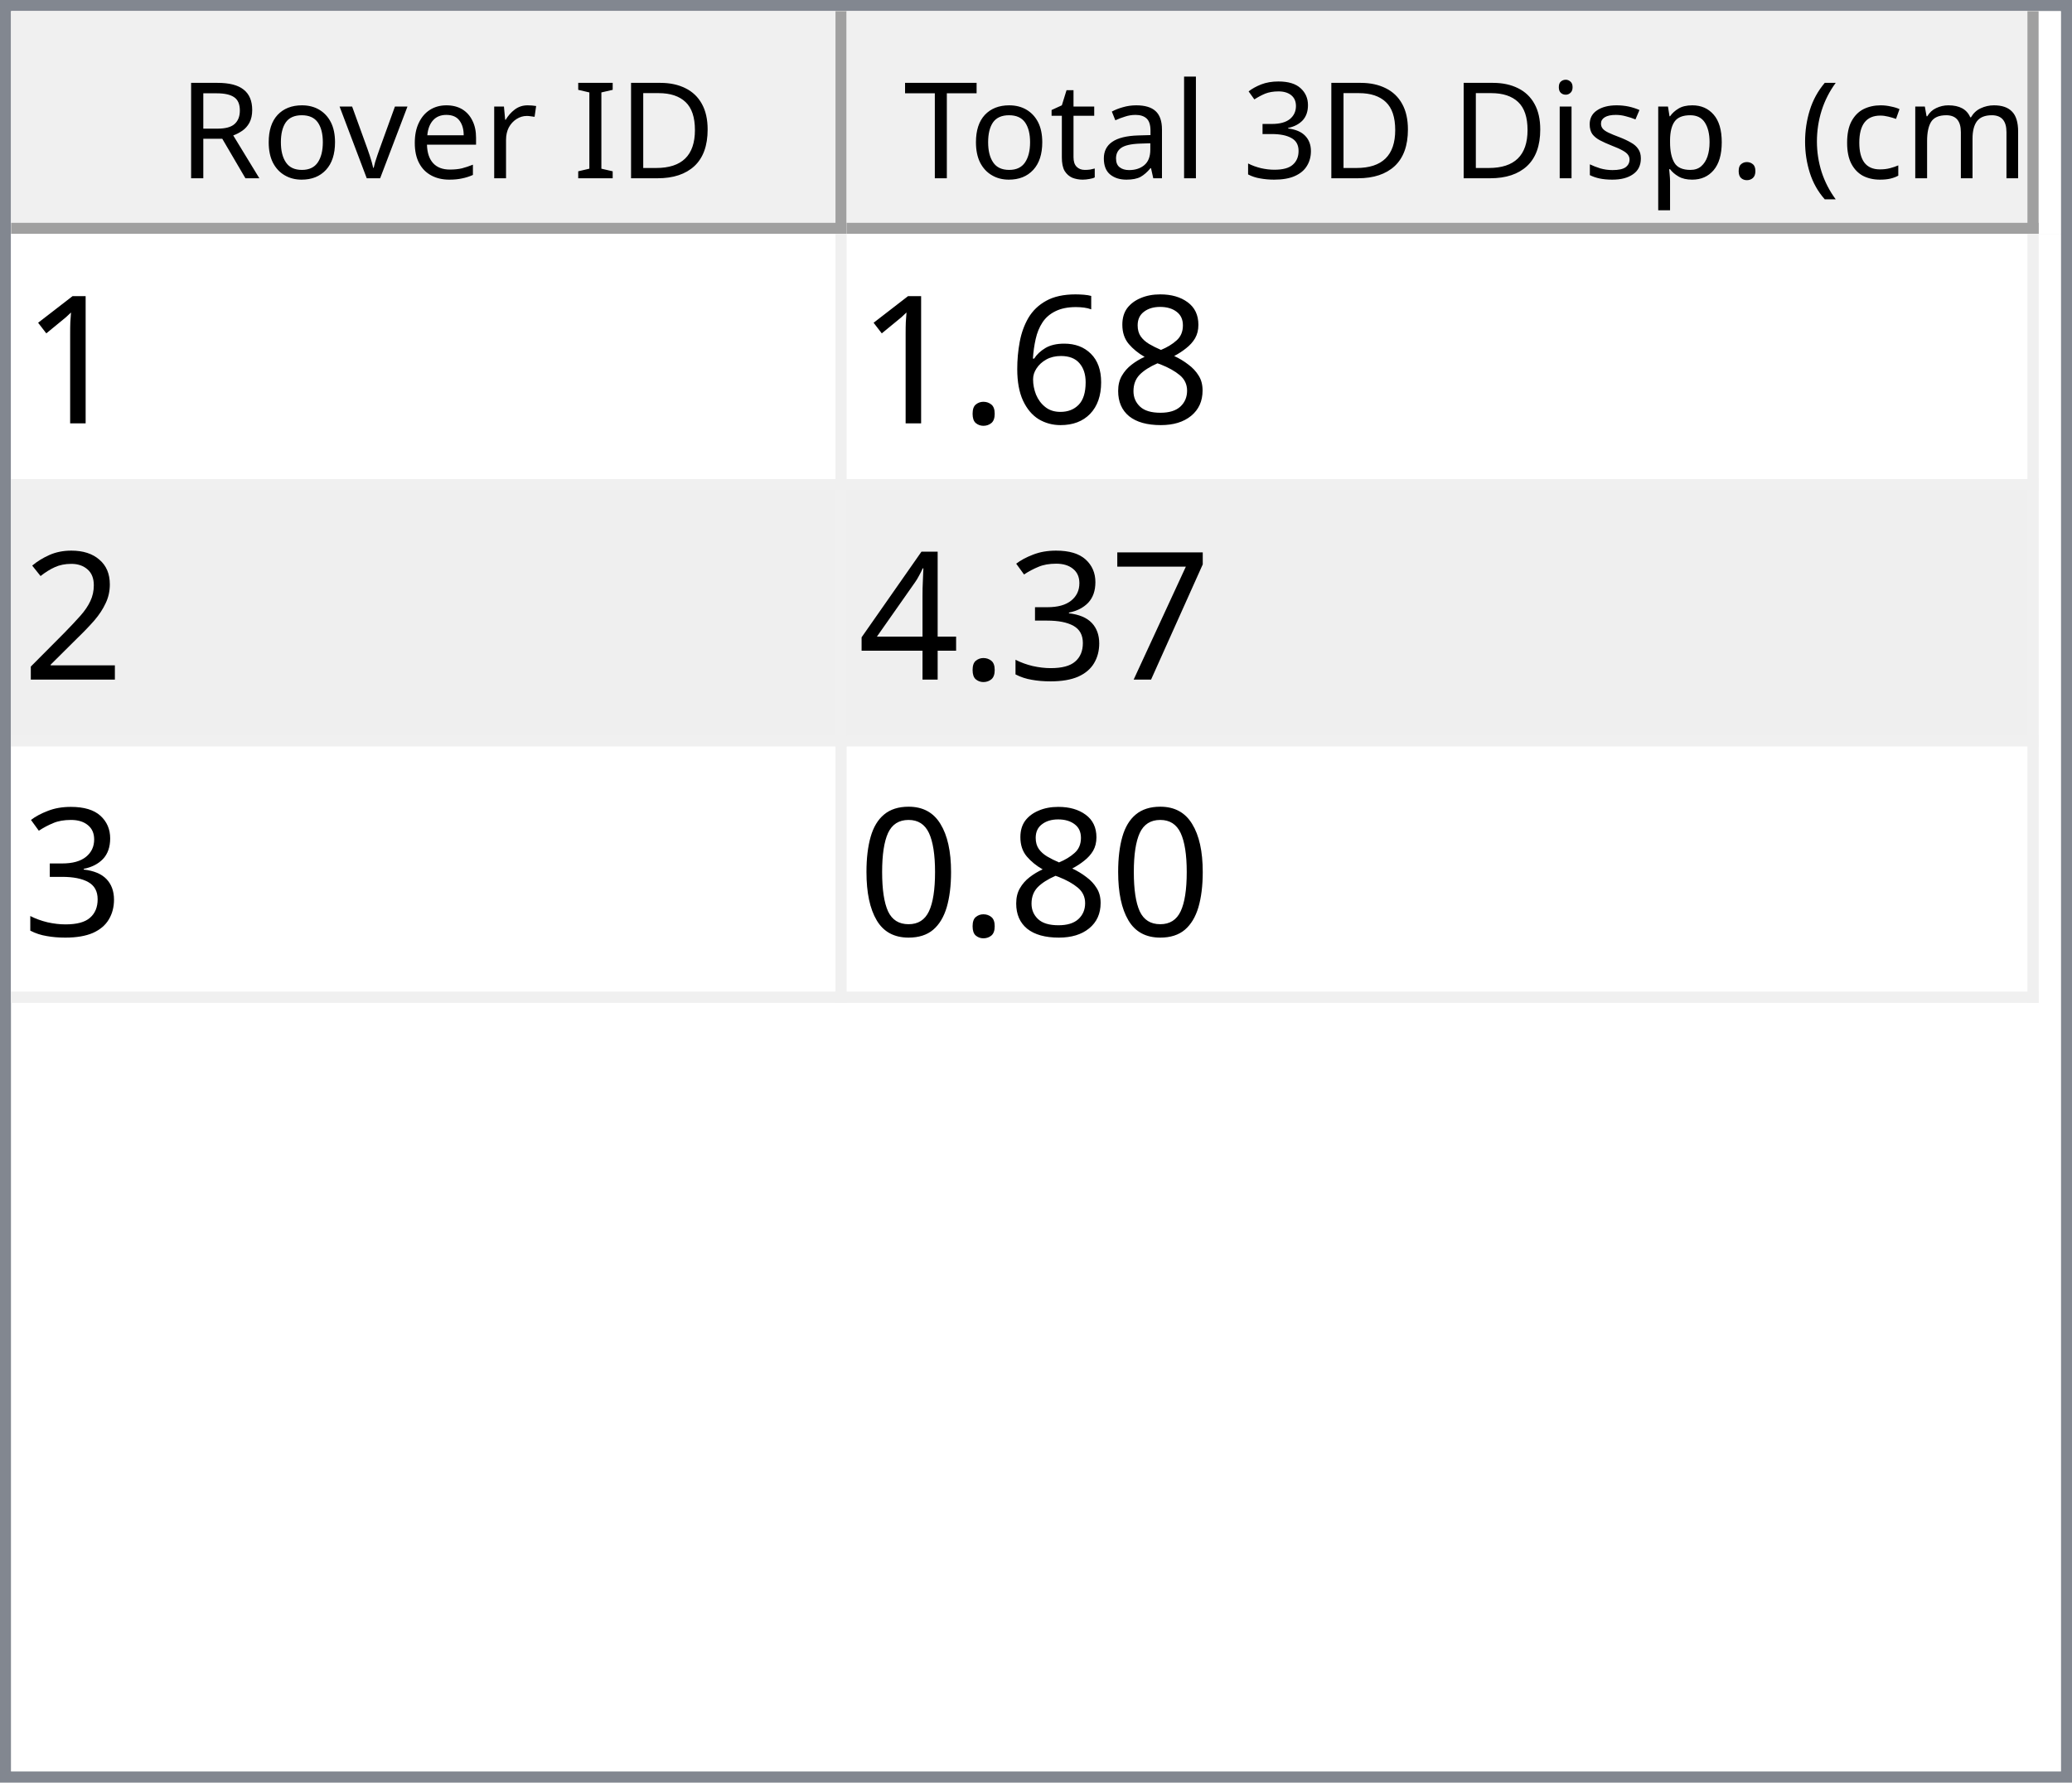
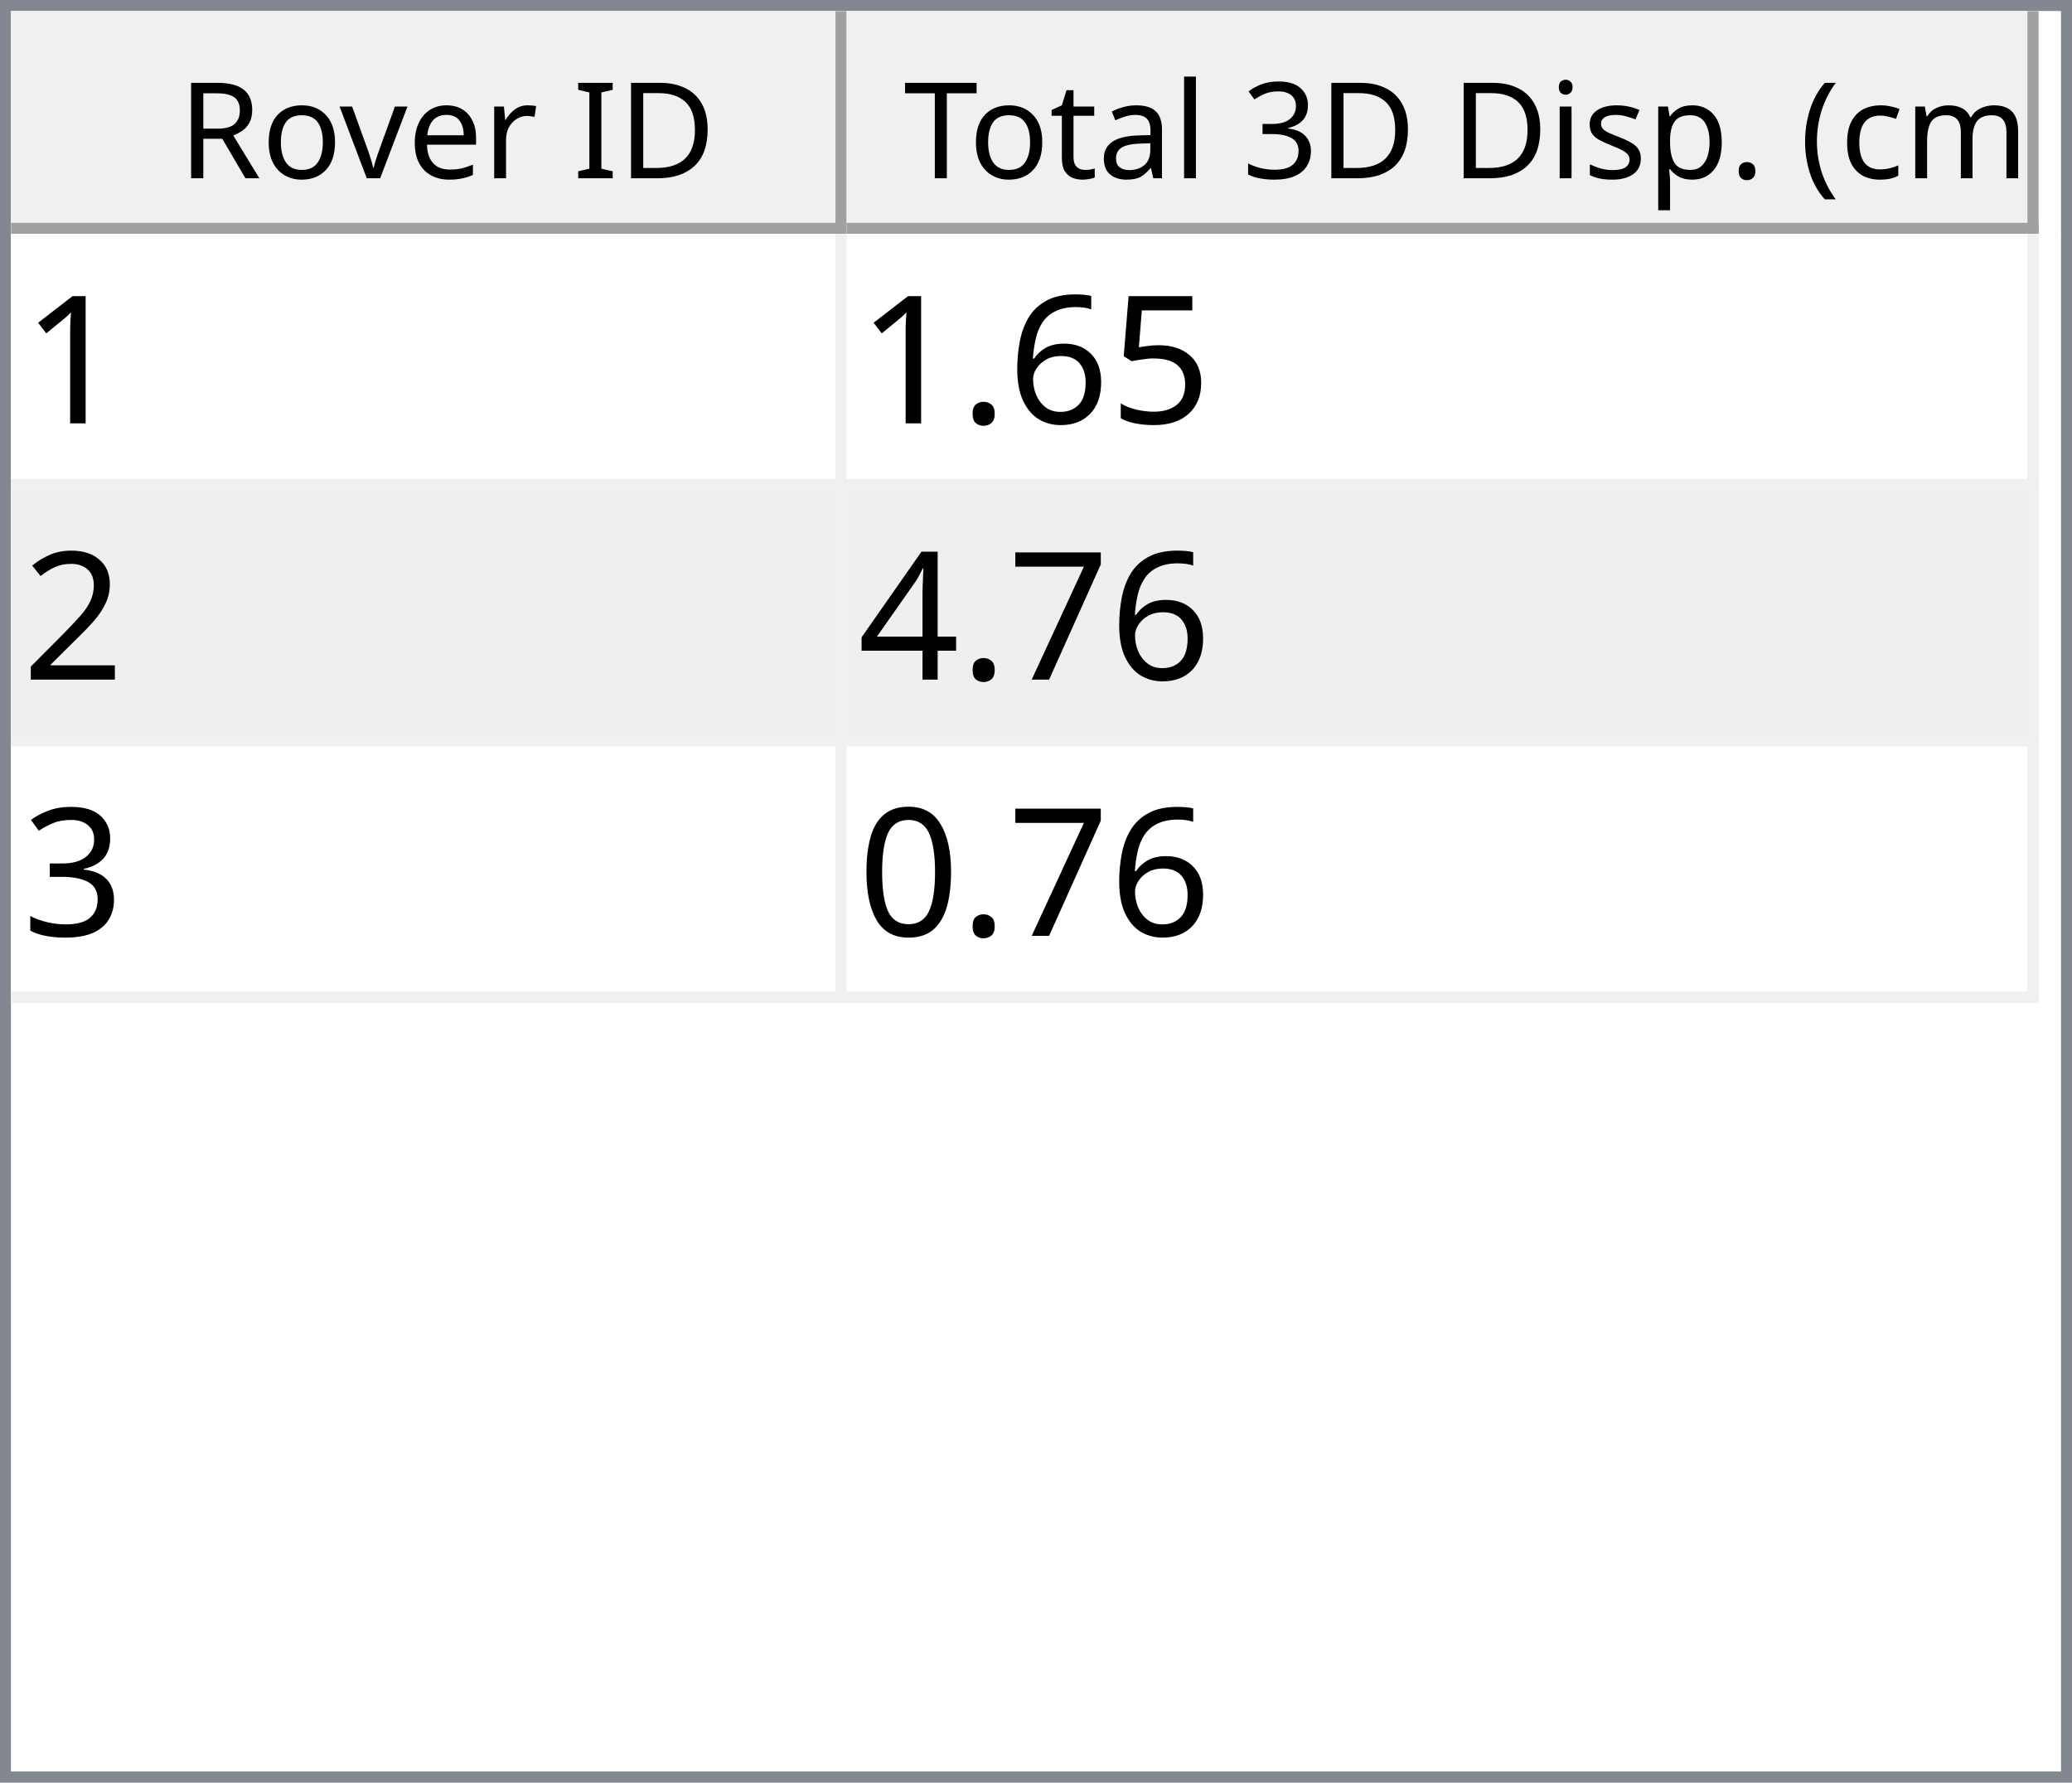
<svg xmlns="http://www.w3.org/2000/svg" style="fill-opacity:1; color-rendering:auto; color-interpolation:auto; text-rendering:auto; stroke:black; stroke-linecap:square; stroke-miterlimit:10; shape-rendering:auto; stroke-opacity:1; fill:black; stroke-dasharray:none; font-weight:normal; stroke-width:1; font-family:'Dialog'; font-style:normal; stroke-linejoin:miter; font-size:12px; stroke-dashoffset:0; image-rendering:auto;" width="186" height="160">
  <defs id="genericDefs" />
  <g>
    <defs id="defs1">
      <clipPath clipPathUnits="userSpaceOnUse" id="clipPath1">
        <path d="M0 0 L186 0 L186 160 L0 160 L0 0 Z" />
      </clipPath>
      <clipPath clipPathUnits="userSpaceOnUse" id="clipPath2">
        <path d="M0 0 L0 160 L186 160 L186 0 Z" />
      </clipPath>
      <clipPath clipPathUnits="userSpaceOnUse" id="clipPath3">
        <path d="M0 0 L0 20 L184 20 L184 0 Z" />
      </clipPath>
      <clipPath clipPathUnits="userSpaceOnUse" id="clipPath4">
        <path d="M0 0 L0 20 L75 20 L75 0 Z" />
      </clipPath>
      <clipPath clipPathUnits="userSpaceOnUse" id="clipPath5">
        <path d="M1 1 L1 19 L74 19 L74 1 Z" />
      </clipPath>
      <clipPath clipPathUnits="userSpaceOnUse" id="clipPath6">
        <path d="M0 0 L0 18 L73 18 L73 0 Z" />
      </clipPath>
      <clipPath clipPathUnits="userSpaceOnUse" id="clipPath7">
        <path d="M-0.5 -0.5 L-0.5 19.5 L74.5 19.5 L74.5 -0.5 Z" />
      </clipPath>
      <clipPath clipPathUnits="userSpaceOnUse" id="clipPath8">
        <path d="M0 0 L0 20 L107 20 L107 0 Z" />
      </clipPath>
      <clipPath clipPathUnits="userSpaceOnUse" id="clipPath9">
        <path d="M1 1 L1 19 L106 19 L106 1 Z" />
      </clipPath>
      <clipPath clipPathUnits="userSpaceOnUse" id="clipPath10">
        <path d="M0 0 L0 18 L105 18 L105 0 Z" />
      </clipPath>
      <clipPath clipPathUnits="userSpaceOnUse" id="clipPath11">
        <path d="M-0.5 -0.5 L-0.5 19.5 L106.5 19.5 L106.5 -0.5 Z" />
      </clipPath>
      <clipPath clipPathUnits="userSpaceOnUse" id="clipPath12">
        <path d="M0 0 L0 138 L184 138 L184 0 Z" />
      </clipPath>
      <clipPath clipPathUnits="userSpaceOnUse" id="clipPath13">
        <path d="M0 0 L0 69 L182 69 L182 0 Z" />
      </clipPath>
      <clipPath clipPathUnits="userSpaceOnUse" id="clipPath14">
        <path d="M-0.5 -0.5 L-0.5 68.5 L181.5 68.5 L181.5 -0.5 Z" />
      </clipPath>
      <clipPath clipPathUnits="userSpaceOnUse" id="clipPath15">
        <path d="M0 0 L0 22 L74 22 L74 0 Z" />
      </clipPath>
      <clipPath clipPathUnits="userSpaceOnUse" id="clipPath16">
        <path d="M0 0 L0 22 L106 22 L106 0 Z" />
      </clipPath>
      <font horiz-adv-x="64.551" id="font1">
        <font-face ascent="107.91" descent="25.098" units-per-em="100" style="font-style:normal; font-family:Segoe UI; font-weight:normal;" />
        <missing-glyph horiz-adv-x="64.551" d="M8.109 0 L8.109 68.266 L56.453 68.266 L56.453 0 L8.109 0 ZM15.328 7.234 L49.219 7.234 L49.219 61.031 L15.328 61.031 L15.328 7.234 Z" />
        <glyph unicode="D" horiz-adv-x="70.117" d="M9.188 0 L9.188 70.016 L28.516 70.016 Q65.531 70.016 65.531 35.891 Q65.531 19.672 55.25 9.836 Q44.969 0 27.734 0 L9.188 0 ZM17.391 62.594 L17.391 7.422 L27.828 7.422 Q41.609 7.422 49.273 14.797 Q56.938 22.172 56.938 35.688 Q56.938 62.594 28.328 62.594 L17.391 62.594 Z" />
        <glyph unicode="I" horiz-adv-x="26.611" d="M17.391 0 L9.188 0 L9.188 70.016 L17.391 70.016 L17.391 0 Z" />
        <glyph unicode=" " horiz-adv-x="27.393" d="" />
        <glyph unicode="r" horiz-adv-x="34.766" d="M34.188 41.891 Q32.078 43.5 28.125 43.5 Q23 43.5 19.555 38.672 Q16.109 33.844 16.109 25.484 L16.109 0 L8.109 0 L8.109 50 L16.109 50 L16.109 39.703 L16.312 39.703 Q18.016 44.969 21.531 47.922 Q25.047 50.875 29.391 50.875 Q32.516 50.875 34.188 50.203 L34.188 41.891 Z" />
        <glyph unicode="e" horiz-adv-x="52.295" d="M48.297 23 L12.984 23 Q13.188 14.656 17.484 10.109 Q21.781 5.562 29.297 5.562 Q37.75 5.562 44.828 11.141 L44.828 3.609 Q38.234 -1.172 27.391 -1.172 Q16.797 -1.172 10.742 5.641 Q4.688 12.453 4.688 24.812 Q4.688 36.469 11.305 43.82 Q17.922 51.172 27.734 51.172 Q37.547 51.172 42.922 44.828 Q48.297 38.484 48.297 27.203 L48.297 23 ZM40.094 29.781 Q40.047 36.719 36.75 40.578 Q33.453 44.438 27.594 44.438 Q21.922 44.438 17.969 40.383 Q14.016 36.328 13.094 29.781 L40.094 29.781 Z" />
        <glyph unicode="v" horiz-adv-x="47.9" d="M47.406 50 L27.484 0 L19.625 0 L0.688 50 L9.469 50 L22.172 13.672 Q23.578 9.672 23.922 6.688 L24.125 6.688 Q24.609 10.453 25.688 13.484 L38.969 50 L47.406 50 Z" />
        <glyph unicode="o" horiz-adv-x="58.594" d="M29 -1.172 Q17.922 -1.172 11.305 5.836 Q4.688 12.844 4.688 24.422 Q4.688 37.016 11.57 44.094 Q18.453 51.172 30.172 51.172 Q41.359 51.172 47.633 44.289 Q53.906 37.406 53.906 25.203 Q53.906 13.234 47.141 6.031 Q40.375 -1.172 29 -1.172 ZM29.594 44.438 Q21.875 44.438 17.383 39.188 Q12.891 33.938 12.891 24.703 Q12.891 15.828 17.43 10.695 Q21.969 5.562 29.594 5.562 Q37.359 5.562 41.531 10.594 Q45.703 15.625 45.703 24.906 Q45.703 34.281 41.531 39.359 Q37.359 44.438 29.594 44.438 Z" />
        <glyph unicode="R" horiz-adv-x="59.814" d="M59.375 0 L49.609 0 L37.891 19.625 Q36.281 22.359 34.766 24.289 Q33.25 26.219 31.664 27.438 Q30.078 28.656 28.25 29.219 Q26.422 29.781 24.125 29.781 L17.391 29.781 L17.391 0 L9.188 0 L9.188 70.016 L30.078 70.016 Q34.672 70.016 38.555 68.867 Q42.438 67.719 45.289 65.375 Q48.141 63.031 49.758 59.547 Q51.375 56.062 51.375 51.375 Q51.375 47.703 50.273 44.656 Q49.172 41.609 47.148 39.211 Q45.125 36.812 42.266 35.133 Q39.406 33.453 35.844 32.516 L35.844 32.328 Q37.594 31.547 38.891 30.547 Q40.188 29.547 41.359 28.18 Q42.531 26.812 43.68 25.078 Q44.828 23.344 46.234 21.047 L59.375 0 ZM17.391 62.594 L17.391 37.203 L28.516 37.203 Q31.594 37.203 34.203 38.133 Q36.812 39.062 38.719 40.797 Q40.625 42.531 41.703 45.047 Q42.781 47.562 42.781 50.688 Q42.781 56.297 39.141 59.445 Q35.5 62.594 28.609 62.594 L17.391 62.594 Z" />
        <glyph unicode=")" horiz-adv-x="30.176" d="M8.297 -15.922 L1.172 -15.922 Q16.406 2.344 16.406 26.812 Q16.406 51.469 1.078 70.016 L8.297 70.016 Q23.531 52.156 23.531 26.703 Q23.531 1.375 8.297 -15.922 Z" />
        <glyph unicode="m" horiz-adv-x="86.133" d="M79.109 0 L71.094 0 L71.094 28.719 Q71.094 37.016 68.531 40.727 Q65.969 44.438 59.906 44.438 Q54.781 44.438 51.195 39.75 Q47.609 35.062 47.609 28.516 L47.609 0 L39.594 0 L39.594 29.688 Q39.594 44.438 28.219 44.438 Q22.953 44.438 19.531 40.016 Q16.109 35.594 16.109 28.516 L16.109 0 L8.109 0 L8.109 50 L16.109 50 L16.109 42.094 L16.312 42.094 Q21.625 51.172 31.844 51.172 Q36.969 51.172 40.773 48.312 Q44.578 45.453 46 40.828 Q51.562 51.172 62.594 51.172 Q79.109 51.172 79.109 30.812 L79.109 0 Z" />
        <glyph unicode="c" horiz-adv-x="46.191" d="M42.188 2.297 Q36.422 -1.172 28.516 -1.172 Q17.828 -1.172 11.258 5.789 Q4.688 12.75 4.688 23.828 Q4.688 36.188 11.766 43.68 Q18.844 51.172 30.672 51.172 Q37.25 51.172 42.281 48.734 L42.281 40.531 Q36.719 44.438 30.375 44.438 Q22.703 44.438 17.797 38.945 Q12.891 33.453 12.891 24.516 Q12.891 15.719 17.508 10.641 Q22.125 5.562 29.891 5.562 Q36.422 5.562 42.188 9.906 L42.188 2.297 Z" />
        <glyph unicode="(" horiz-adv-x="30.176" d="M29.109 -15.922 L21.969 -15.922 Q6.844 1.375 6.844 26.703 Q6.844 52.156 21.969 70.016 L29.203 70.016 Q13.875 51.469 13.875 26.812 Q13.875 2.344 29.109 -15.922 Z" />
        <glyph unicode="." horiz-adv-x="21.68" d="M10.891 -1.078 Q8.641 -1.078 7.055 0.539 Q5.469 2.156 5.469 4.391 Q5.469 6.641 7.055 8.273 Q8.641 9.906 10.891 9.906 Q13.188 9.906 14.797 8.273 Q16.406 6.641 16.406 4.391 Q16.406 2.156 14.797 0.539 Q13.188 -1.078 10.891 -1.078 Z" />
        <glyph unicode="p" horiz-adv-x="58.789" d="M16.312 7.234 L16.109 7.234 L16.109 -23 L8.109 -23 L8.109 50 L16.109 50 L16.109 41.219 L16.312 41.219 Q22.219 51.172 33.594 51.172 Q43.266 51.172 48.688 44.461 Q54.109 37.75 54.109 26.469 Q54.109 13.922 48 6.375 Q41.891 -1.172 31.297 -1.172 Q21.578 -1.172 16.312 7.234 ZM16.109 27.391 L16.109 20.406 Q16.109 14.203 20.141 9.883 Q24.172 5.562 30.375 5.562 Q37.641 5.562 41.773 11.133 Q45.906 16.703 45.906 26.609 Q45.906 34.969 42.047 39.703 Q38.188 44.438 31.594 44.438 Q24.609 44.438 20.359 39.578 Q16.109 34.719 16.109 27.391 Z" />
        <glyph unicode="s" horiz-adv-x="42.432" d="M5.078 1.812 L5.078 10.406 Q11.625 5.562 19.484 5.562 Q30.031 5.562 30.031 12.594 Q30.031 14.594 29.125 15.992 Q28.219 17.391 26.68 18.461 Q25.141 19.531 23.07 20.383 Q21 21.234 18.609 22.172 Q15.281 23.484 12.766 24.828 Q10.25 26.172 8.57 27.859 Q6.891 29.547 6.031 31.695 Q5.172 33.844 5.172 36.719 Q5.172 40.234 6.789 42.945 Q8.406 45.656 11.086 47.484 Q13.766 49.312 17.211 50.242 Q20.656 51.172 24.312 51.172 Q30.812 51.172 35.938 48.922 L35.938 40.828 Q30.422 44.438 23.25 44.438 Q21 44.438 19.195 43.922 Q17.391 43.406 16.094 42.477 Q14.797 41.547 14.086 40.258 Q13.375 38.969 13.375 37.406 Q13.375 35.453 14.086 34.133 Q14.797 32.812 16.164 31.789 Q17.531 30.766 19.484 29.938 Q21.438 29.109 23.922 28.125 Q27.25 26.859 29.883 25.516 Q32.516 24.172 34.375 22.484 Q36.234 20.797 37.234 18.602 Q38.234 16.406 38.234 13.375 Q38.234 9.672 36.602 6.938 Q34.969 4.203 32.234 2.398 Q29.5 0.594 25.93 -0.289 Q22.359 -1.172 18.453 -1.172 Q10.75 -1.172 5.078 1.812 Z" />
        <glyph unicode="i" horiz-adv-x="24.219" d="M12.203 62.703 Q10.062 62.703 8.547 64.164 Q7.031 65.625 7.031 67.875 Q7.031 70.125 8.547 71.609 Q10.062 73.094 12.203 73.094 Q14.406 73.094 15.945 71.609 Q17.484 70.125 17.484 67.875 Q17.484 65.719 15.945 64.211 Q14.406 62.703 12.203 62.703 ZM16.109 0 L8.109 0 L8.109 50 L16.109 50 L16.109 0 Z" />
        <glyph unicode="3" horiz-adv-x="53.906" d="M46.531 19.828 Q46.531 15.094 44.75 11.211 Q42.969 7.328 39.719 4.57 Q36.469 1.812 31.93 0.297 Q27.391 -1.219 21.922 -1.219 Q11.922 -1.219 6 2.594 L6 11.188 Q13.094 5.609 22.219 5.609 Q25.875 5.609 28.828 6.539 Q31.781 7.469 33.906 9.227 Q36.031 10.984 37.18 13.477 Q38.328 15.969 38.328 19.094 Q38.328 32.812 18.797 32.812 L12.984 32.812 L12.984 39.594 L18.5 39.594 Q35.797 39.594 35.797 52.484 Q35.797 64.406 22.609 64.406 Q15.188 64.406 8.688 59.422 L8.688 67.188 Q15.375 71.188 24.609 71.188 Q29 71.188 32.57 69.969 Q36.141 68.75 38.68 66.555 Q41.219 64.359 42.609 61.281 Q44 58.203 44 54.5 Q44 40.672 30.031 36.719 L30.031 36.531 Q33.594 36.141 36.625 34.797 Q39.656 33.453 41.852 31.305 Q44.047 29.156 45.289 26.25 Q46.531 23.344 46.531 19.828 Z" />
        <glyph unicode="l" horiz-adv-x="24.219" d="M16.109 0 L8.109 0 L8.109 74.031 L16.109 74.031 L16.109 0 Z" />
        <glyph unicode="a" horiz-adv-x="50.879" d="M43.891 0 L35.891 0 L35.891 7.812 L35.688 7.812 Q30.469 -1.172 20.312 -1.172 Q12.844 -1.172 8.617 2.781 Q4.391 6.734 4.391 13.281 Q4.391 27.297 20.906 29.594 L35.891 31.688 Q35.891 44.438 25.594 44.438 Q16.547 44.438 9.281 38.281 L9.281 46.484 Q16.656 51.172 26.266 51.172 Q43.891 51.172 43.891 32.516 L43.891 0 ZM35.891 25.297 L23.828 23.641 Q18.266 22.859 15.43 20.875 Q12.594 18.891 12.594 13.875 Q12.594 10.203 15.211 7.883 Q17.828 5.562 22.172 5.562 Q28.125 5.562 32.008 9.742 Q35.891 13.922 35.891 20.312 L35.891 25.297 Z" />
        <glyph unicode="t" horiz-adv-x="33.887" d="M31.297 0.484 Q28.469 -1.078 23.828 -1.078 Q10.688 -1.078 10.688 13.578 L10.688 43.172 L2.094 43.172 L2.094 50 L10.688 50 L10.688 62.203 L18.703 64.797 L18.703 50 L31.297 50 L31.297 43.172 L18.703 43.172 L18.703 14.984 Q18.703 9.969 20.414 7.82 Q22.125 5.672 26.078 5.672 Q29.109 5.672 31.297 7.328 L31.297 0.484 Z" />
        <glyph unicode="T" horiz-adv-x="52.393" d="M50.594 62.594 L30.375 62.594 L30.375 0 L22.172 0 L22.172 62.594 L2 62.594 L2 70.016 L50.594 70.016 L50.594 62.594 Z" />
      </font>
      <font horiz-adv-x="75.0" id="font2">
        <font-face ascent="100.537" descent="21.973" units-per-em="100" style="font-style:normal; font-family:sans-serif; font-weight:normal;" />
        <missing-glyph horiz-adv-x="75.0" d="M12.5 0 L12.5 62.5 L62.5 62.5 L62.5 0 L12.5 0 ZM14.062 1.562 L60.938 1.562 L60.938 60.938 L14.062 60.938 L14.062 1.562 Z" />
        <glyph unicode="1" horiz-adv-x="55.615" d="M37.25 0 L28.469 0 L28.469 56 Q25.297 52.984 20.141 49.953 Q14.984 46.922 10.891 45.406 L10.891 53.906 Q18.266 57.375 23.781 62.305 Q29.297 67.234 31.594 71.875 L37.25 71.875 L37.25 0 Z" />
-         <glyph unicode="8" horiz-adv-x="55.615" d="M17.672 38.812 Q12.203 40.828 9.57 44.539 Q6.938 48.25 6.938 53.422 Q6.938 61.234 12.555 66.555 Q18.172 71.875 27.484 71.875 Q36.859 71.875 42.578 66.43 Q48.297 60.984 48.297 53.172 Q48.297 48.188 45.68 44.508 Q43.062 40.828 37.75 38.812 Q44.344 36.672 47.781 31.883 Q51.219 27.094 51.219 20.453 Q51.219 11.281 44.727 5.031 Q38.234 -1.219 27.641 -1.219 Q17.047 -1.219 10.547 5.055 Q4.047 11.328 4.047 20.703 Q4.047 27.688 7.594 32.398 Q11.141 37.109 17.672 38.812 ZM15.922 53.719 Q15.922 48.641 19.195 45.414 Q22.469 42.188 27.688 42.188 Q32.766 42.188 36.016 45.383 Q39.266 48.578 39.266 53.219 Q39.266 58.062 35.914 61.359 Q32.562 64.656 27.594 64.656 Q22.562 64.656 19.242 61.43 Q15.922 58.203 15.922 53.719 ZM13.094 20.656 Q13.094 16.891 14.875 13.375 Q16.656 9.859 20.172 7.93 Q23.688 6 27.734 6 Q34.031 6 38.133 10.055 Q42.234 14.109 42.234 20.359 Q42.234 26.703 38.016 30.859 Q33.797 35.016 27.438 35.016 Q21.234 35.016 17.164 30.914 Q13.094 26.812 13.094 20.656 Z" />
+         <glyph unicode="5" horiz-adv-x="55.615" d="M4.156 18.75 L13.375 19.531 Q14.406 12.797 18.141 9.398 Q21.875 6 27.156 6 Q33.5 6 37.891 10.789 Q42.281 15.578 42.281 23.484 Q42.281 31 38.062 35.352 Q33.844 39.703 27 39.703 Q22.75 39.703 19.336 37.773 Q15.922 35.844 13.969 32.766 L5.719 33.844 L12.641 70.609 L48.25 70.609 L48.25 62.203 L19.672 62.203 L15.828 42.969 Q22.266 47.469 29.344 47.469 Q38.719 47.469 45.164 40.969 Q51.609 34.469 51.609 24.266 Q51.609 14.547 45.953 7.469 Q39.062 -1.219 27.156 -1.219 Q17.391 -1.219 11.211 4.25 Q5.031 9.719 4.156 18.75 Z" />
        <glyph unicode="6" horiz-adv-x="55.615" d="M49.75 54.047 L41.016 53.375 Q39.844 58.547 37.703 60.891 Q34.125 64.656 28.906 64.656 Q24.703 64.656 21.531 62.312 Q17.391 59.281 14.992 53.469 Q12.594 47.656 12.5 36.922 Q15.672 41.75 20.266 44.094 Q24.859 46.438 29.891 46.438 Q38.672 46.438 44.852 39.969 Q51.031 33.5 51.031 23.25 Q51.031 16.5 48.125 10.719 Q45.219 4.938 40.141 1.859 Q35.062 -1.219 28.609 -1.219 Q17.625 -1.219 10.695 6.859 Q3.766 14.938 3.766 33.5 Q3.766 54.25 11.422 63.672 Q18.109 71.875 29.438 71.875 Q37.891 71.875 43.289 67.141 Q48.688 62.406 49.75 54.047 ZM13.875 23.188 Q13.875 18.656 15.797 14.508 Q17.719 10.359 21.188 8.18 Q24.656 6 28.469 6 Q34.031 6 38.039 10.492 Q42.047 14.984 42.047 22.703 Q42.047 30.125 38.086 34.398 Q34.125 38.672 28.125 38.672 Q22.172 38.672 18.023 34.398 Q13.875 30.125 13.875 23.188 Z" />
        <glyph unicode="." horiz-adv-x="27.783" d="M9.078 0 L9.078 10.016 L19.094 10.016 L19.094 0 L9.078 0 Z" />
        <glyph unicode="2" horiz-adv-x="55.615" d="M50.344 8.453 L50.344 0 L3.031 0 Q2.938 3.172 4.047 6.109 Q5.859 10.938 9.836 15.625 Q13.812 20.312 21.344 26.469 Q33.016 36.031 37.117 41.625 Q41.219 47.219 41.219 52.203 Q41.219 57.422 37.477 61.008 Q33.734 64.594 27.734 64.594 Q21.391 64.594 17.578 60.789 Q13.766 56.984 13.719 50.25 L4.688 51.172 Q5.609 61.281 11.664 66.578 Q17.719 71.875 27.938 71.875 Q38.234 71.875 44.242 66.164 Q50.25 60.453 50.25 52 Q50.25 47.703 48.492 43.555 Q46.734 39.406 42.656 34.812 Q38.578 30.219 29.109 22.219 Q21.188 15.578 18.945 13.211 Q16.703 10.844 15.234 8.453 L50.344 8.453 Z" />
        <glyph unicode="7" horiz-adv-x="55.615" d="M4.734 62.203 L4.734 70.656 L51.078 70.656 L51.078 63.812 Q44.234 56.547 37.523 44.484 Q30.812 32.422 27.156 19.672 Q24.516 10.688 23.781 0 L14.75 0 Q14.891 8.453 18.062 20.414 Q21.234 32.375 27.172 43.484 Q33.109 54.594 39.797 62.203 L4.734 62.203 Z" />
+         <glyph unicode="4" horiz-adv-x="55.615" d="M32.328 0 L32.328 17.141 L1.266 17.141 L1.266 25.203 L33.938 71.578 L41.109 71.578 L41.109 25.203 L50.781 25.203 L50.781 17.141 L41.109 17.141 L41.109 0 L32.328 0 ZM32.328 25.203 L32.328 57.469 L9.906 25.203 L32.328 25.203 Z" />
        <glyph unicode="3" horiz-adv-x="55.615" d="M4.203 18.891 L12.984 20.062 Q14.5 12.594 18.141 9.297 Q21.781 6 27 6 Q33.203 6 37.477 10.297 Q41.75 14.594 41.75 20.953 Q41.75 27 37.797 30.93 Q33.844 34.859 27.734 34.859 Q25.25 34.859 21.531 33.891 L22.516 41.609 Q23.391 41.5 23.922 41.5 Q29.547 41.5 34.039 44.43 Q38.531 47.359 38.531 53.469 Q38.531 58.297 35.258 61.477 Q31.984 64.656 26.812 64.656 Q21.688 64.656 18.266 61.43 Q14.844 58.203 13.875 51.766 L5.078 53.328 Q6.688 62.156 12.398 67.016 Q18.109 71.875 26.609 71.875 Q32.469 71.875 37.398 69.359 Q42.328 66.844 44.945 62.5 Q47.562 58.156 47.562 53.266 Q47.562 48.641 45.07 44.828 Q42.578 41.016 37.703 38.766 Q44.047 37.312 47.562 32.695 Q51.078 28.078 51.078 21.141 Q51.078 11.766 44.242 5.25 Q37.406 -1.266 26.953 -1.266 Q17.531 -1.266 11.305 4.352 Q5.078 9.969 4.203 18.891 Z" />
-         <glyph unicode="4" horiz-adv-x="55.615" d="M32.328 0 L32.328 17.141 L1.266 17.141 L1.266 25.203 L33.938 71.578 L41.109 71.578 L41.109 25.203 L50.781 25.203 L50.781 17.141 L41.109 17.141 L41.109 0 L32.328 0 ZM32.328 25.203 L32.328 57.469 L9.906 25.203 L32.328 25.203 Z" />
        <glyph unicode="0" horiz-adv-x="55.615" d="M4.156 35.297 Q4.156 48 6.766 55.742 Q9.375 63.484 14.523 67.68 Q19.672 71.875 27.484 71.875 Q33.25 71.875 37.594 69.555 Q41.938 67.234 44.773 62.867 Q47.609 58.5 49.219 52.227 Q50.828 45.953 50.828 35.297 Q50.828 22.703 48.242 14.969 Q45.656 7.234 40.508 3.008 Q35.359 -1.219 27.484 -1.219 Q17.141 -1.219 11.234 6.203 Q4.156 15.141 4.156 35.297 ZM13.188 35.297 Q13.188 17.672 17.312 11.836 Q21.438 6 27.484 6 Q33.547 6 37.672 11.859 Q41.797 17.719 41.797 35.297 Q41.797 52.984 37.672 58.789 Q33.547 64.594 27.391 64.594 Q21.344 64.594 17.719 59.469 Q13.188 52.938 13.188 35.297 Z" />
      </font>
    </defs>
    <g style="fill:white; stroke:white;">
      <rect x="0" y="0" width="186" style="clip-path:url(#clipPath1); stroke:none;" height="160" />
    </g>
    <g style="fill:white; text-rendering:optimizeSpeed; color-rendering:optimizeSpeed; image-rendering:optimizeSpeed; shape-rendering:crispEdges; stroke:white; color-interpolation:sRGB;">
      <rect x="0" width="186" height="160" y="0" style="stroke:none;" />
      <path style="stroke:none;" d="M0 160 L186 160 L186 0 L0 0 Z" />
    </g>
    <g style="fill:rgb(240,240,240); font-family:'Segoe UI'; stroke:rgb(240,240,240);">
      <rect x="0" y="0" width="186" style="clip-path:url(#clipPath2); stroke:none;" height="160" />
    </g>
    <g style="fill:rgb(130,135,144); font-family:'Segoe UI'; stroke:rgb(130,135,144);">
      <path d="M0 0 L186 0 L186 160 L0 160 L0 0 ZM1 1 L185 1 L185 159 L1 159 L1 1 Z" style="fill-rule:evenodd; clip-path:url(#clipPath2); stroke:none;" />
    </g>
    <g style="fill:white; font-family:'Segoe UI'; stroke:white;" transform="translate(1,1)">
      <rect x="0" y="0" width="184" style="clip-path:url(#clipPath3); stroke:none;" height="20" />
    </g>
    <g style="fill:rgb(240,240,240); font-family:'Segoe UI'; stroke:rgb(240,240,240);" transform="translate(1,1)">
      <rect x="0" y="0" width="75" style="clip-path:url(#clipPath4); stroke:none;" height="20" />
    </g>
    <g style="font-family:'Segoe UI';" transform="translate(2,2)">
      <text x="14" xml:space="preserve" y="14" style="clip-path:url(#clipPath6); stroke:none;">Rover ID</text>
    </g>
    <g style="fill:rgb(160,160,160); font-family:'Segoe UI'; stroke:rgb(160,160,160); stroke-linejoin:bevel;" transform="translate(1.5,1.5)">
      <line x1="74" x2="74" y1="0" style="fill:none; clip-path:url(#clipPath7);" y2="19" />
    </g>
    <g style="fill:rgb(160,160,160); font-family:'Segoe UI'; stroke:rgb(160,160,160); stroke-linejoin:bevel;" transform="matrix(1,0,0,1,1,1) translate(0.5,0.5)">
      <line x1="0" x2="74" y1="19" style="fill:none; clip-path:url(#clipPath7);" y2="19" />
    </g>
    <g style="fill:rgb(240,240,240); font-family:'Segoe UI'; stroke:rgb(240,240,240);" transform="translate(76,1)">
      <rect x="0" y="0" width="107" style="clip-path:url(#clipPath8); stroke:none;" height="20" />
    </g>
    <g style="font-family:'Segoe UI';" transform="translate(77,2)">
      <text x="1" xml:space="preserve" y="14" style="clip-path:url(#clipPath10); stroke:none;"> Total 3D Disp. (cm)</text>
    </g>
    <g style="fill:rgb(160,160,160); font-family:'Segoe UI'; stroke:rgb(160,160,160); stroke-linejoin:bevel;" transform="translate(76.5,1.5)">
      <line x1="106" x2="106" y1="0" style="fill:none; clip-path:url(#clipPath11);" y2="19" />
    </g>
    <g style="fill:rgb(160,160,160); font-family:'Segoe UI'; stroke:rgb(160,160,160); stroke-linejoin:bevel;" transform="matrix(1,0,0,1,76,1) translate(0.5,0.5)">
      <line x1="0" x2="106" y1="19" style="fill:none; clip-path:url(#clipPath11);" y2="19" />
    </g>
    <g style="fill:white; font-family:'Segoe UI'; stroke:white;" transform="translate(1,21)">
      <rect x="0" y="0" width="184" style="clip-path:url(#clipPath12); stroke:none;" height="138" />
    </g>
    <g style="fill:rgb(240,240,240); font-size:16px; font-family:sans-serif; stroke:rgb(240,240,240);" transform="translate(1,21)">
      <rect x="0" y="0" width="182" style="clip-path:url(#clipPath13); stroke:none;" height="69" />
      <line transform="translate(0.5,0.5)" x1="0" x2="181" y1="22" style="clip-path:url(#clipPath14); fill:none; stroke-linejoin:bevel;" y2="22" />
    </g>
    <g transform="matrix(1,0,0,1,1,21) translate(0.5,0.5)" style="fill:rgb(240,240,240); font-size:16px; font-family:sans-serif; stroke:rgb(240,240,240); stroke-linejoin:bevel;">
      <line x1="0" x2="181" y1="45" style="fill:none; clip-path:url(#clipPath14);" y2="45" />
    </g>
    <g transform="matrix(1,0,0,1,1,21) translate(0.5,0.5)" style="fill:rgb(240,240,240); font-size:16px; font-family:sans-serif; stroke:rgb(240,240,240); stroke-linejoin:bevel;">
      <line x1="0" x2="181" y1="68" style="fill:none; clip-path:url(#clipPath14);" y2="68" />
    </g>
    <g transform="matrix(1,0,0,1,1,21) translate(0.5,0.5)" style="fill:rgb(240,240,240); font-size:16px; font-family:sans-serif; stroke:rgb(240,240,240); stroke-linejoin:bevel;">
      <line x1="74" x2="74" y1="0" style="fill:none; clip-path:url(#clipPath14);" y2="68" />
    </g>
    <g transform="matrix(1,0,0,1,1,21) translate(0.5,0.5)" style="fill:rgb(240,240,240); font-size:16px; font-family:sans-serif; stroke:rgb(240,240,240); stroke-linejoin:bevel;">
      <line x1="181" x2="181" y1="0" style="fill:none; clip-path:url(#clipPath14);" y2="68" />
    </g>
    <g style="fill:white; font-size:16px; font-family:sans-serif; stroke:white;" transform="matrix(1,0,0,1,1,21)">
      <rect x="0" y="0" width="74" style="clip-path:url(#clipPath15); stroke:none;" height="22" />
      <text x="1" y="17" style="fill:black; clip-path:url(#clipPath15); stroke:none;" xml:space="preserve">1</text>
    </g>
    <g style="fill:white; font-size:16px; font-family:sans-serif; stroke:white;" transform="matrix(1,0,0,1,1,21) translate(75,0)">
      <rect x="0" y="0" width="106" style="clip-path:url(#clipPath16); stroke:none;" height="22" />
-       <text x="1" y="17" style="fill:black; clip-path:url(#clipPath16); stroke:none;" xml:space="preserve">1.68</text>
+       <text x="1" y="17" style="fill:black; clip-path:url(#clipPath16); stroke:none;" xml:space="preserve">1.65</text>
    </g>
    <g style="fill:rgb(239,239,239); font-size:16px; font-family:sans-serif; stroke:rgb(239,239,239);" transform="matrix(1,0,0,1,1,21) translate(0,23)">
      <rect x="0" y="0" width="74" style="clip-path:url(#clipPath15); stroke:none;" height="22" />
      <text x="1" y="17" style="fill:black; clip-path:url(#clipPath15); stroke:none;" xml:space="preserve">2</text>
    </g>
    <g style="fill:rgb(239,239,239); font-size:16px; font-family:sans-serif; stroke:rgb(239,239,239);" transform="matrix(1,0,0,1,1,21) translate(75,23)">
      <rect x="0" y="0" width="106" style="clip-path:url(#clipPath16); stroke:none;" height="22" />
-       <text x="1" y="17" style="fill:black; clip-path:url(#clipPath16); stroke:none;" xml:space="preserve">4.37</text>
+       <text x="1" y="17" style="fill:black; clip-path:url(#clipPath16); stroke:none;" xml:space="preserve">4.76</text>
    </g>
    <g style="fill:white; font-size:16px; font-family:sans-serif; stroke:white;" transform="matrix(1,0,0,1,1,21) translate(0,46)">
      <rect x="0" y="0" width="74" style="clip-path:url(#clipPath15); stroke:none;" height="22" />
      <text x="1" y="17" style="fill:black; clip-path:url(#clipPath15); stroke:none;" xml:space="preserve">3</text>
    </g>
    <g style="fill:white; font-size:16px; font-family:sans-serif; stroke:white;" transform="matrix(1,0,0,1,1,21) translate(75,46)">
      <rect x="0" y="0" width="106" style="clip-path:url(#clipPath16); stroke:none;" height="22" />
-       <text x="1" y="17" style="fill:black; clip-path:url(#clipPath16); stroke:none;" xml:space="preserve">0.80</text>
+       <text x="1" y="17" style="fill:black; clip-path:url(#clipPath16); stroke:none;" xml:space="preserve">0.76</text>
    </g>
  </g>
</svg>
